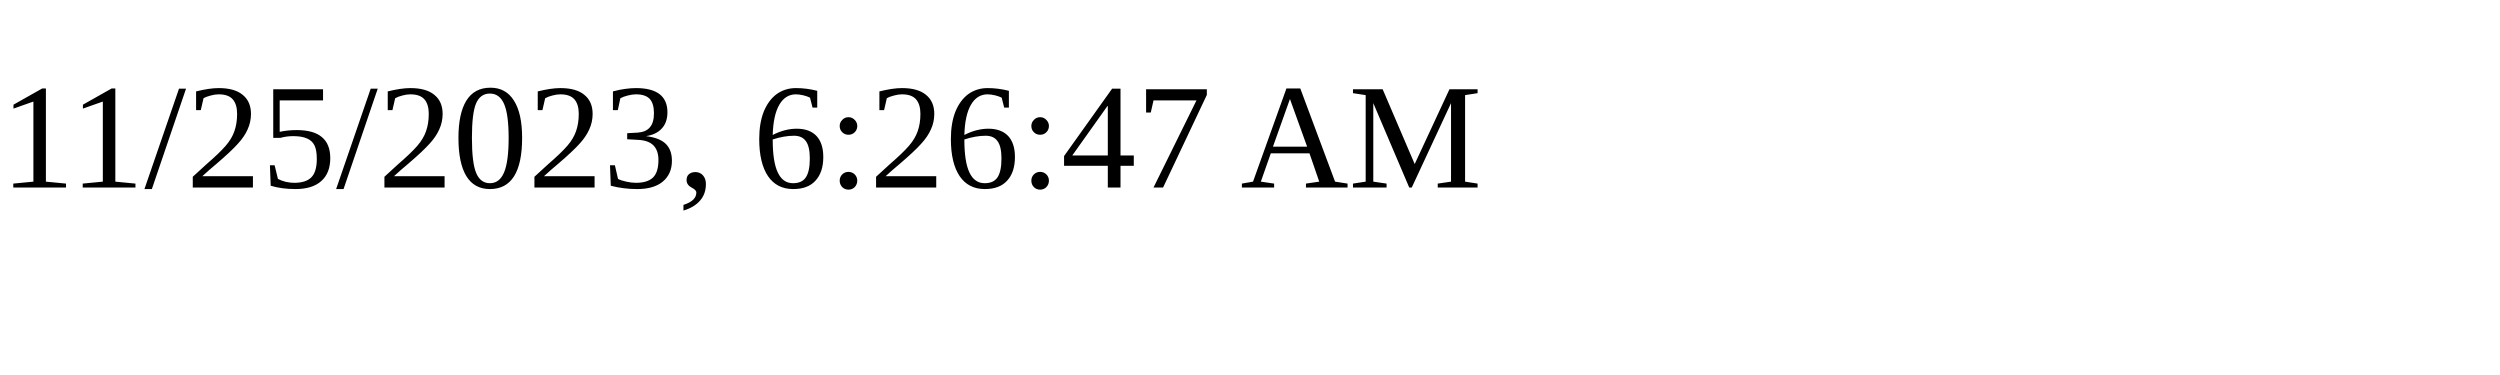
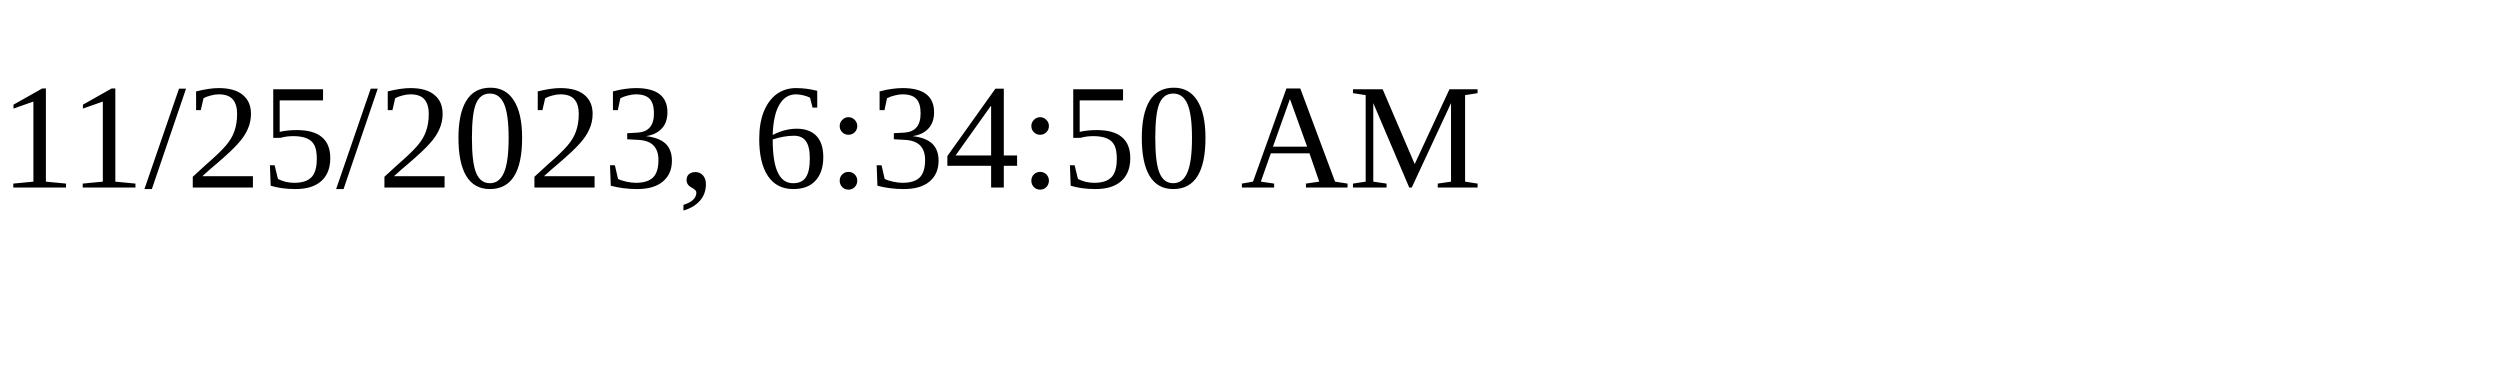
<svg xmlns="http://www.w3.org/2000/svg" height="30" width="200">
-   <text x="0" y="15">11/25/2023, 6:26:47 AM</text>
+   <text x="0" y="15">11/25/2023, 6:34:50 AM</text>
</svg>
